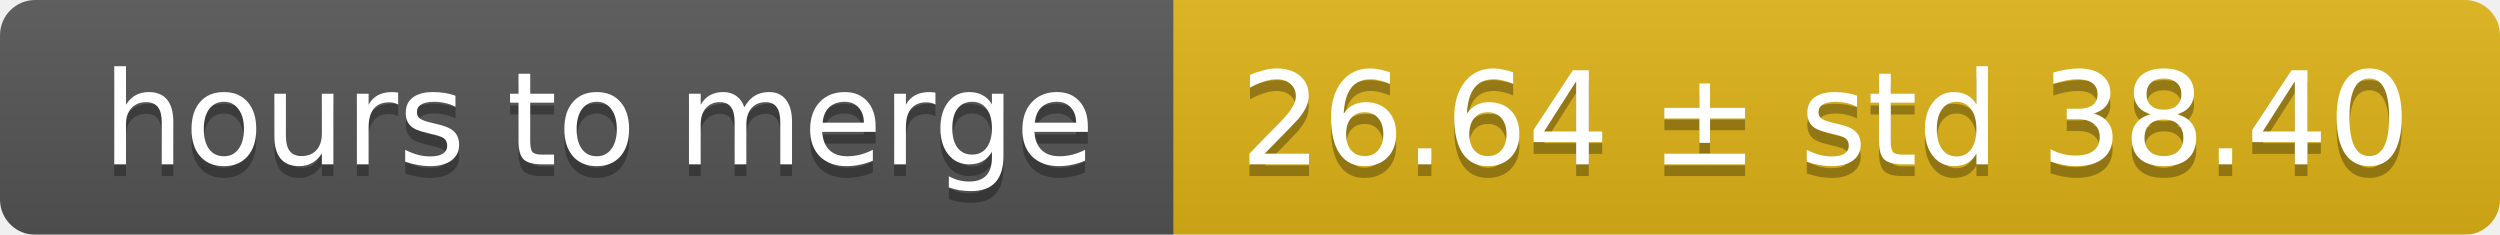
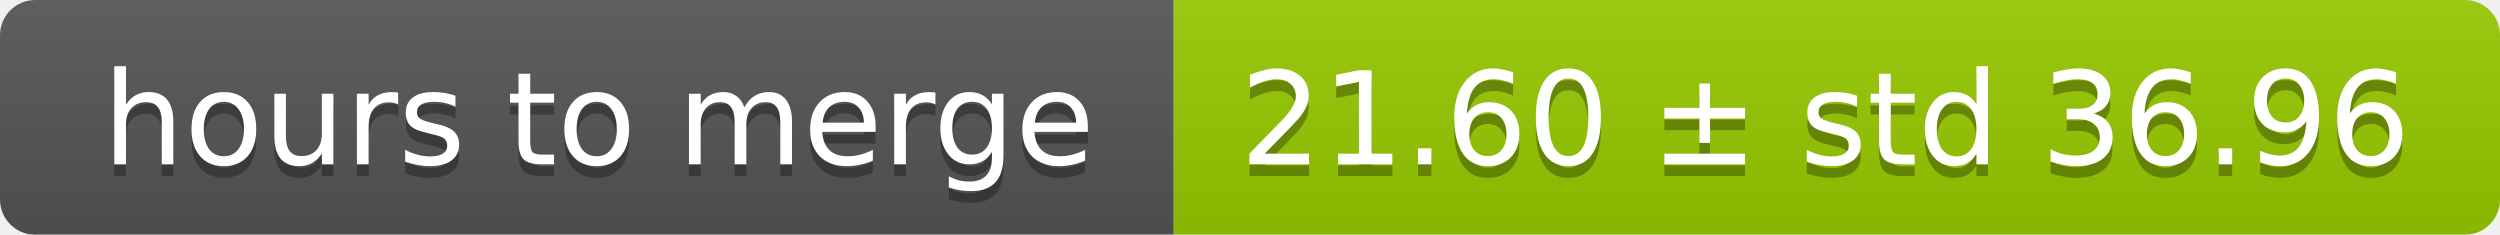
<svg xmlns="http://www.w3.org/2000/svg" width="213" height="20">
  <linearGradient id="smooth" x2="0" y2="100%">
    <stop offset="0" stop-color="#bbb" stop-opacity=".1" />
    <stop offset="1" stop-opacity=".1" />
  </linearGradient>
  <mask id="round">
    <rect width="213" height="20" rx="3" fill="#fff" />
  </mask>
  <g mask="url(#round)">
    <rect width="100" height="20" fill="#555" />
-     <rect x="100" width="113" height="20" fill="#dfb317" />
+     <rect x="100" width="113" height="20" fill="#97ca00" />
    <rect width="213" height="20" fill="url(#smooth)" />
  </g>
  <g fill="#fff" text-anchor="middle" font-family="DejaVu Sans,Verdana,Geneva,sans-serif" font-size="11">
    <text x="51" y="15" fill="#010101" fill-opacity=".3">hours to merge</text>
    <text x="51" y="14">hours to merge</text>
-     <text x="155.5" y="15" fill="#010101" fill-opacity=".3">26.64 ± std 38.40</text>
-     <text x="155.5" y="14">26.64 ± std 38.40</text>
+     <text x="155.5" y="15" fill="#010101" fill-opacity=".3">21.60 ± std 36.96</text>
+     <text x="155.5" y="14">21.60 ± std 36.96</text>
  </g>
</svg>
